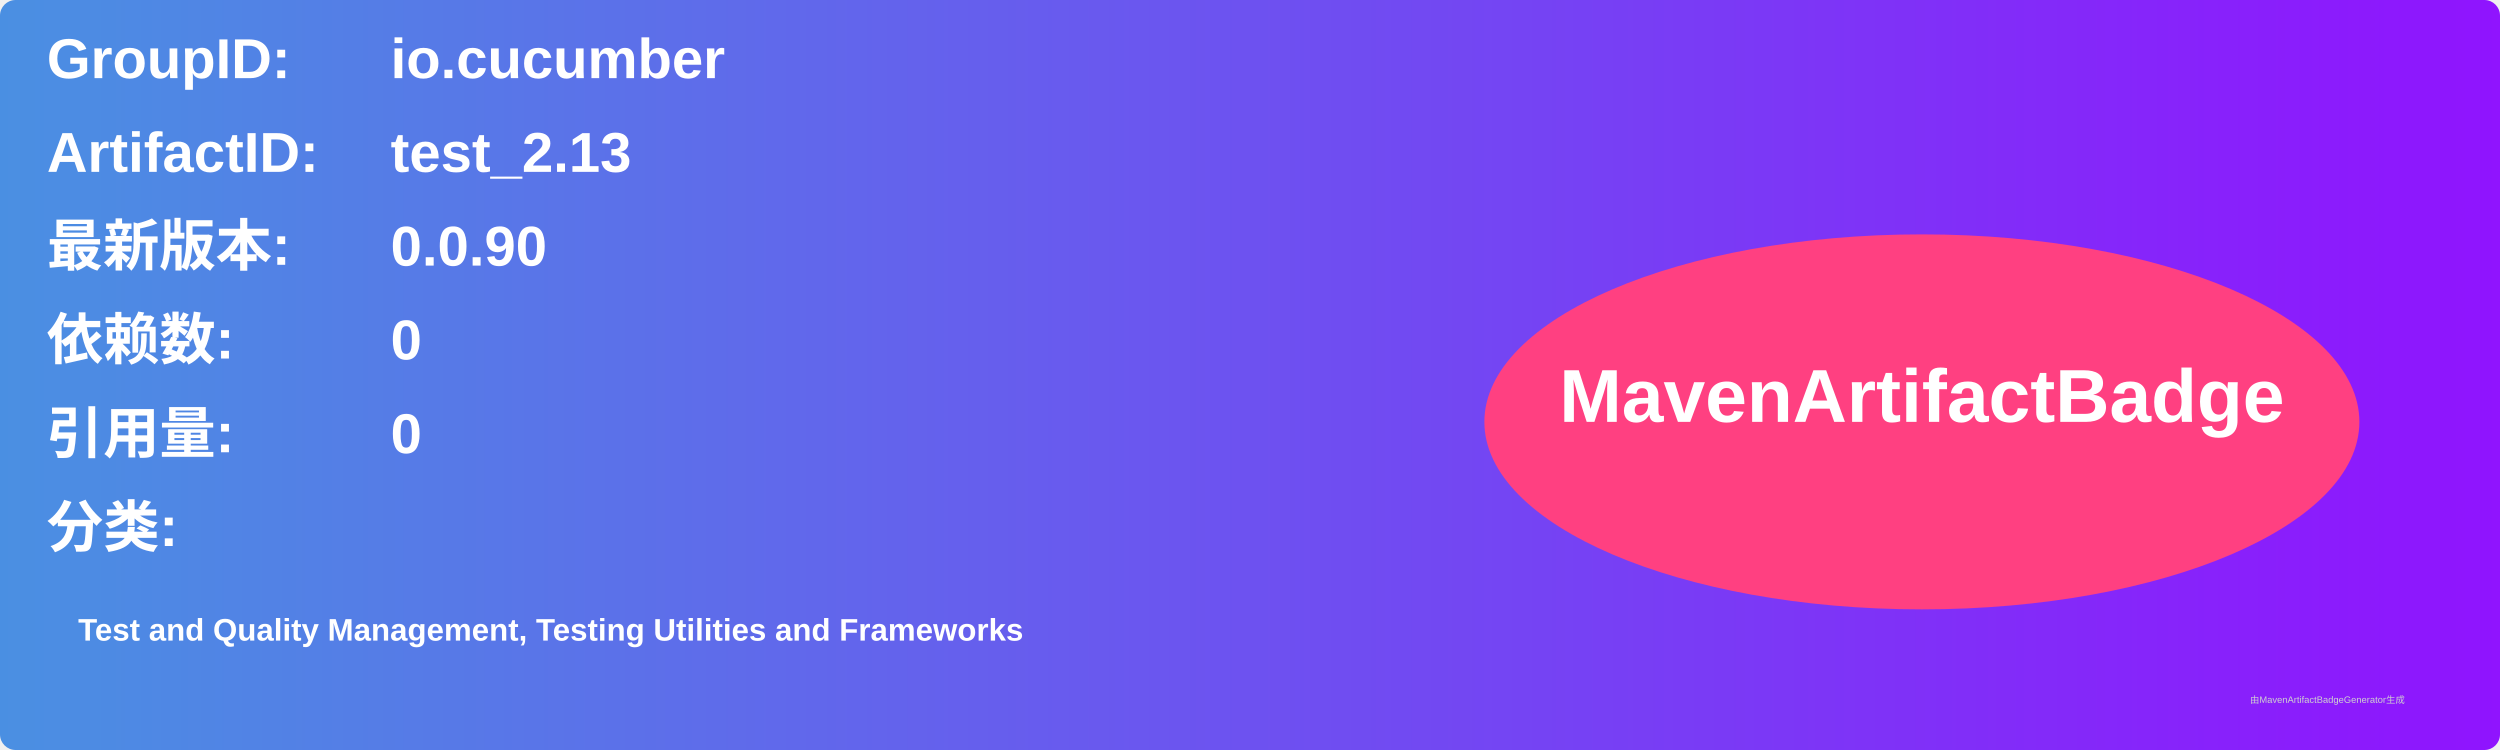
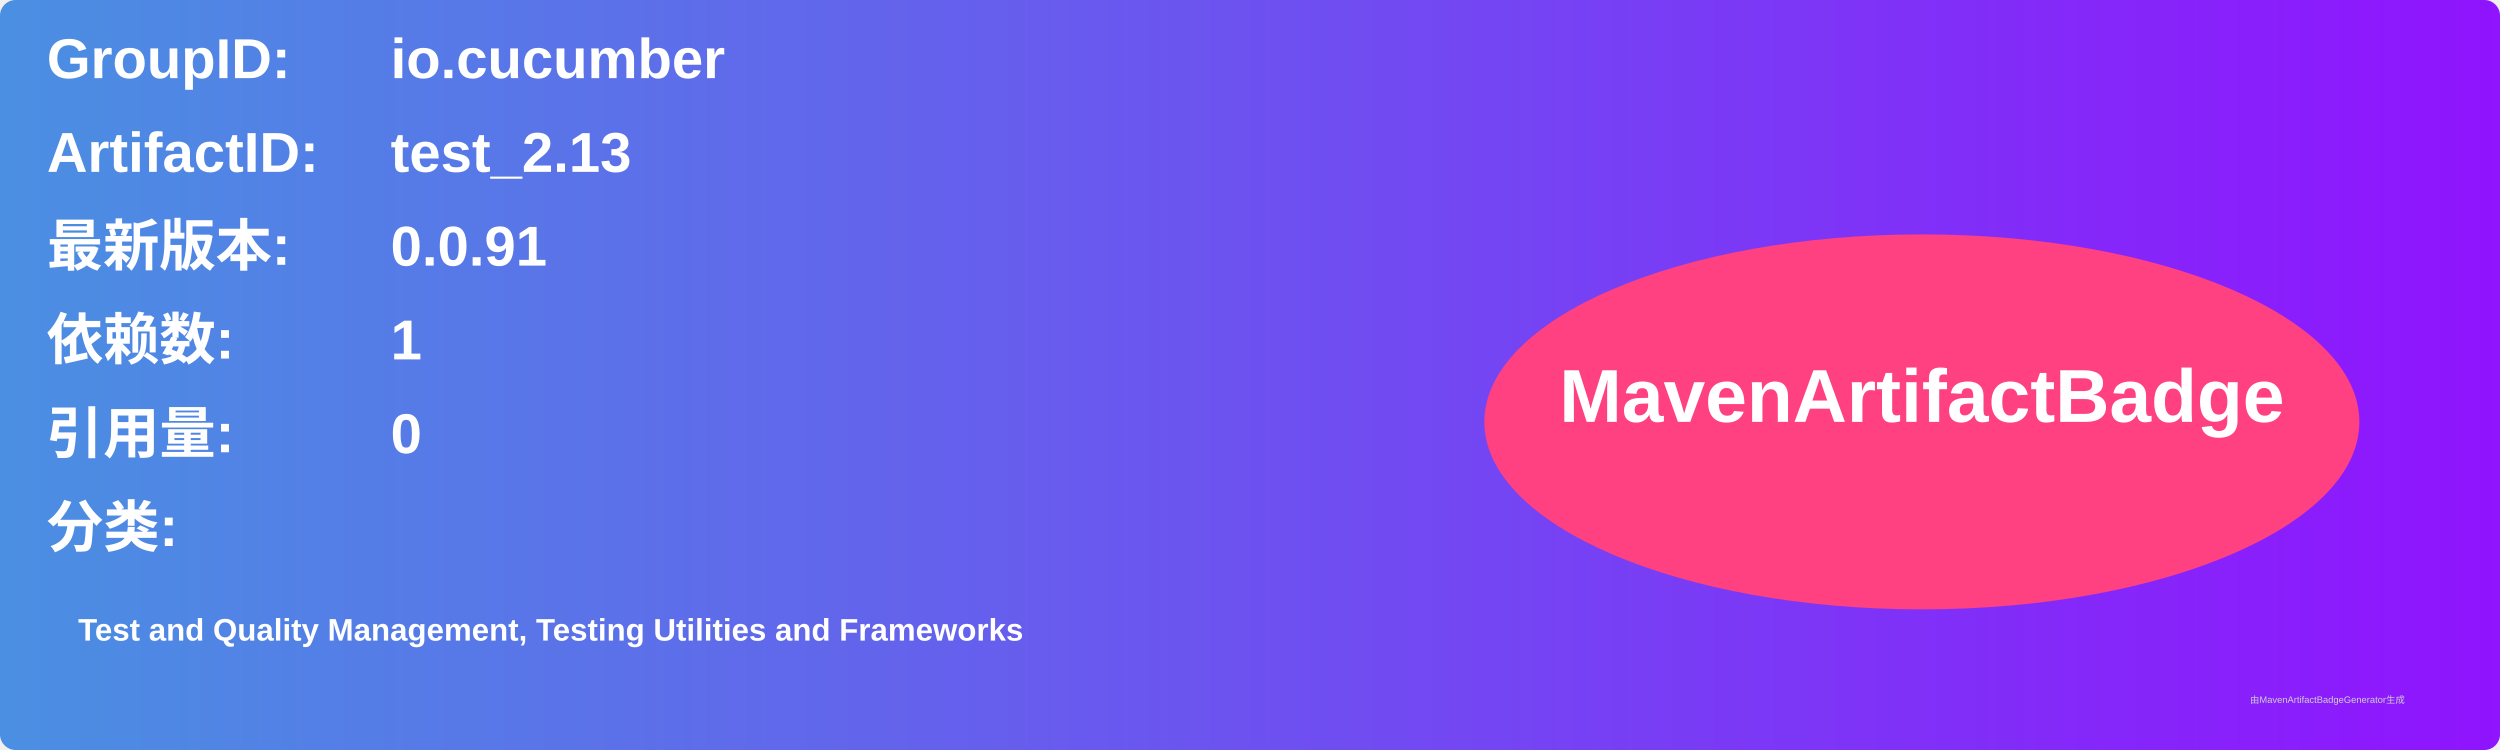
<svg xmlns="http://www.w3.org/2000/svg" width="800" height="240" viewBox="0 0 800 240">
  <linearGradient id="grad" x1="0%" y1="0%" x2="100%" y2="0%">
    <stop offset="0%" stop-color="#4a90e2" />
    <stop offset="100%" stop-color="#9013fe" />
  </linearGradient>
  <rect width="100%" height="100%" rx="5" ry="5" fill="url(#grad)" />
  <g transform="translate(15, 15)">
    <text x="0" y="10" font-family="Arial" font-size="18" fill="white" font-weight="bold" width="260">GroupID:</text>
    <text x="110" y="10" font-family="Arial" font-size="18" fill="white" font-weight="bold" width="460">io.cucumber</text>
    <text x="0" y="40" font-family="Arial" font-size="18" fill="white" font-weight="bold" width="260">ArtifactID:</text>
    <text x="110" y="40" font-family="Arial" font-size="18" fill="white" font-weight="bold" width="460">test_2.13</text>
    <text x="0" y="70" font-family="Arial" font-size="18" fill="white" font-weight="bold">最新版本:</text>
    <text x="110" y="70" font-family="Arial" font-size="18" fill="white" font-weight="bold">
-       <tspan font-weight="bold">0.0.90</tspan>
+       <tspan font-weight="bold">0.0.91</tspan>
    </text>
    <text x="0" y="100" font-family="Arial" font-size="18" fill="white" font-weight="bold">依赖数: </text>
    <text x="110" y="100" font-family="Arial" font-size="18" fill="white">
-       <tspan font-weight="bold">0</tspan>
+       <tspan font-weight="bold">1</tspan>
    </text>
    <text x="0" y="130" font-family="Arial" font-size="18" fill="white" font-weight="bold">引用量: </text>
    <text x="110" y="130" font-family="Arial" font-size="18" fill="white">
      <tspan font-weight="bold">0</tspan>
    </text>
    <text x="0" y="160" font-family="Arial" font-size="18" fill="white" font-weight="bold">分类:</text>
    <text x="10" y="190" font-family="Arial" font-size="10" fill="white">
      <tspan font-weight="bold">Test and Quality Management, Testing Utilities and Frameworks</tspan>
    </text>
    <ellipse cx="600" cy="120" rx="140" ry="60" fill="#ff4081" />
    <text x="600" y="120" text-anchor="middle" font-family="Arial" font-size="24" fill="white" font-weight="bold">MavenArtifactBadge</text>
  </g>
  <text x="720" y="225" font-family="Arial" font-size="3" fill="#d0d0d0">由MavenArtifactBadgeGenerator生成</text>
</svg>
